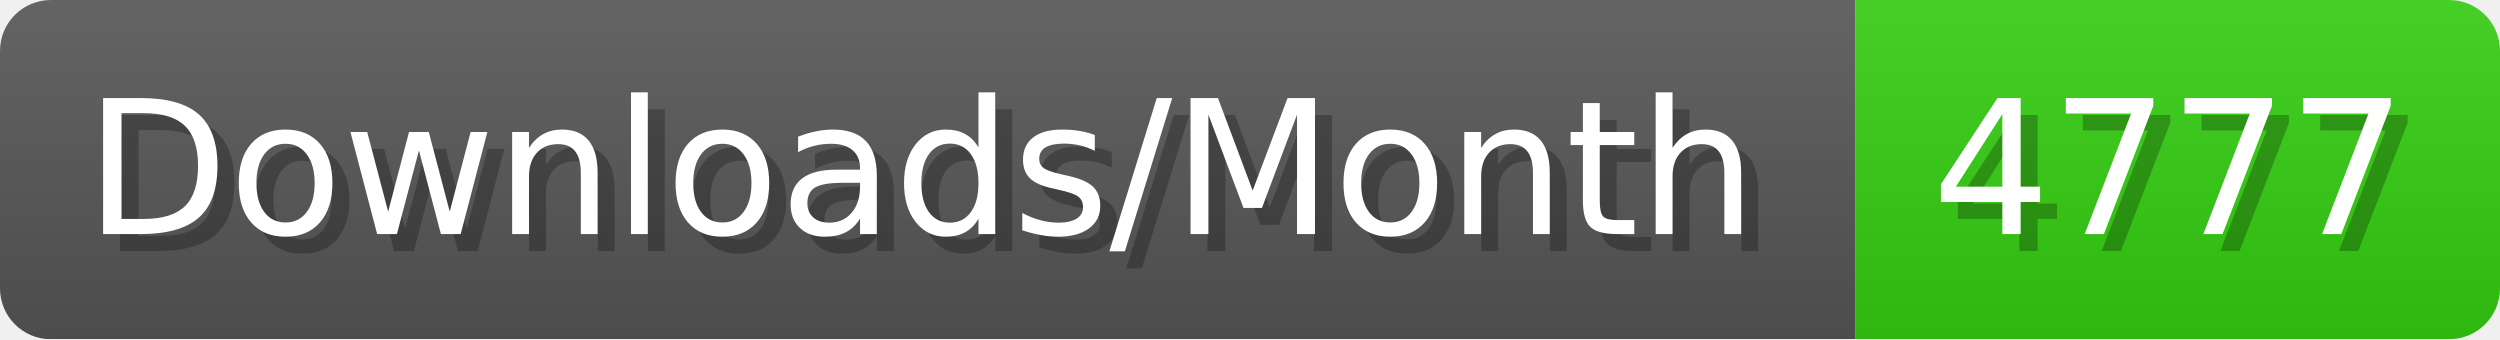
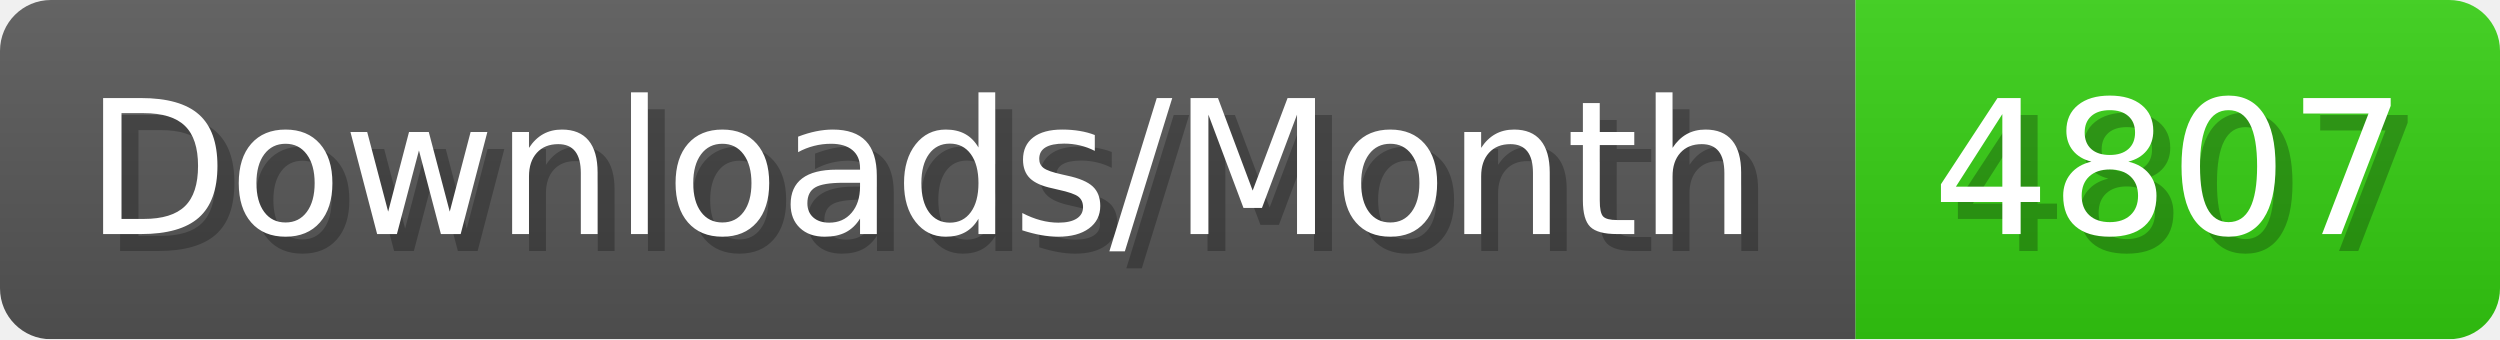
- <svg xmlns="http://www.w3.org/2000/svg" width="147.4" height="20" viewBox="0 0 1474 200" role="img" aria-label="Downloads/Month: 4777">
+ <svg xmlns="http://www.w3.org/2000/svg" width="147.4" height="20" viewBox="0 0 1474 200" role="img" aria-label="Downloads/Month: 4807">
  <linearGradient id="YlXUI" x2="0" y2="100%">
    <stop offset="0" stop-opacity=".1" stop-color="#EEE" />
    <stop offset="1" stop-opacity=".1" />
  </linearGradient>
  <mask id="JHhop">
    <rect width="1474" height="200" rx="30" fill="#FFF" />
  </mask>
  <g mask="url(#JHhop)">
    <rect width="1094" height="200" fill="#555" />
    <rect width="380" height="200" fill="#3C1" x="1094" />
    <rect width="1474" height="200" fill="url(#YlXUI)" />
  </g>
  <g aria-hidden="true" fill="#fff" text-anchor="start" font-family="Verdana,DejaVu Sans,sans-serif" font-size="110">
    <text x="60" y="148" textLength="994" fill="#000" opacity="0.25">Downloads/Month</text>
    <text x="50" y="138" textLength="994">Downloads/Month</text>
-     <text x="1149" y="148" textLength="280" fill="#000" opacity="0.25">4777</text>
-     <text x="1139" y="138" textLength="280">4777</text>
+     <text x="1149" y="148" textLength="280" fill="#000" opacity="0.25">4807</text>
+     <text x="1139" y="138" textLength="280">4807</text>
  </g>
</svg>
